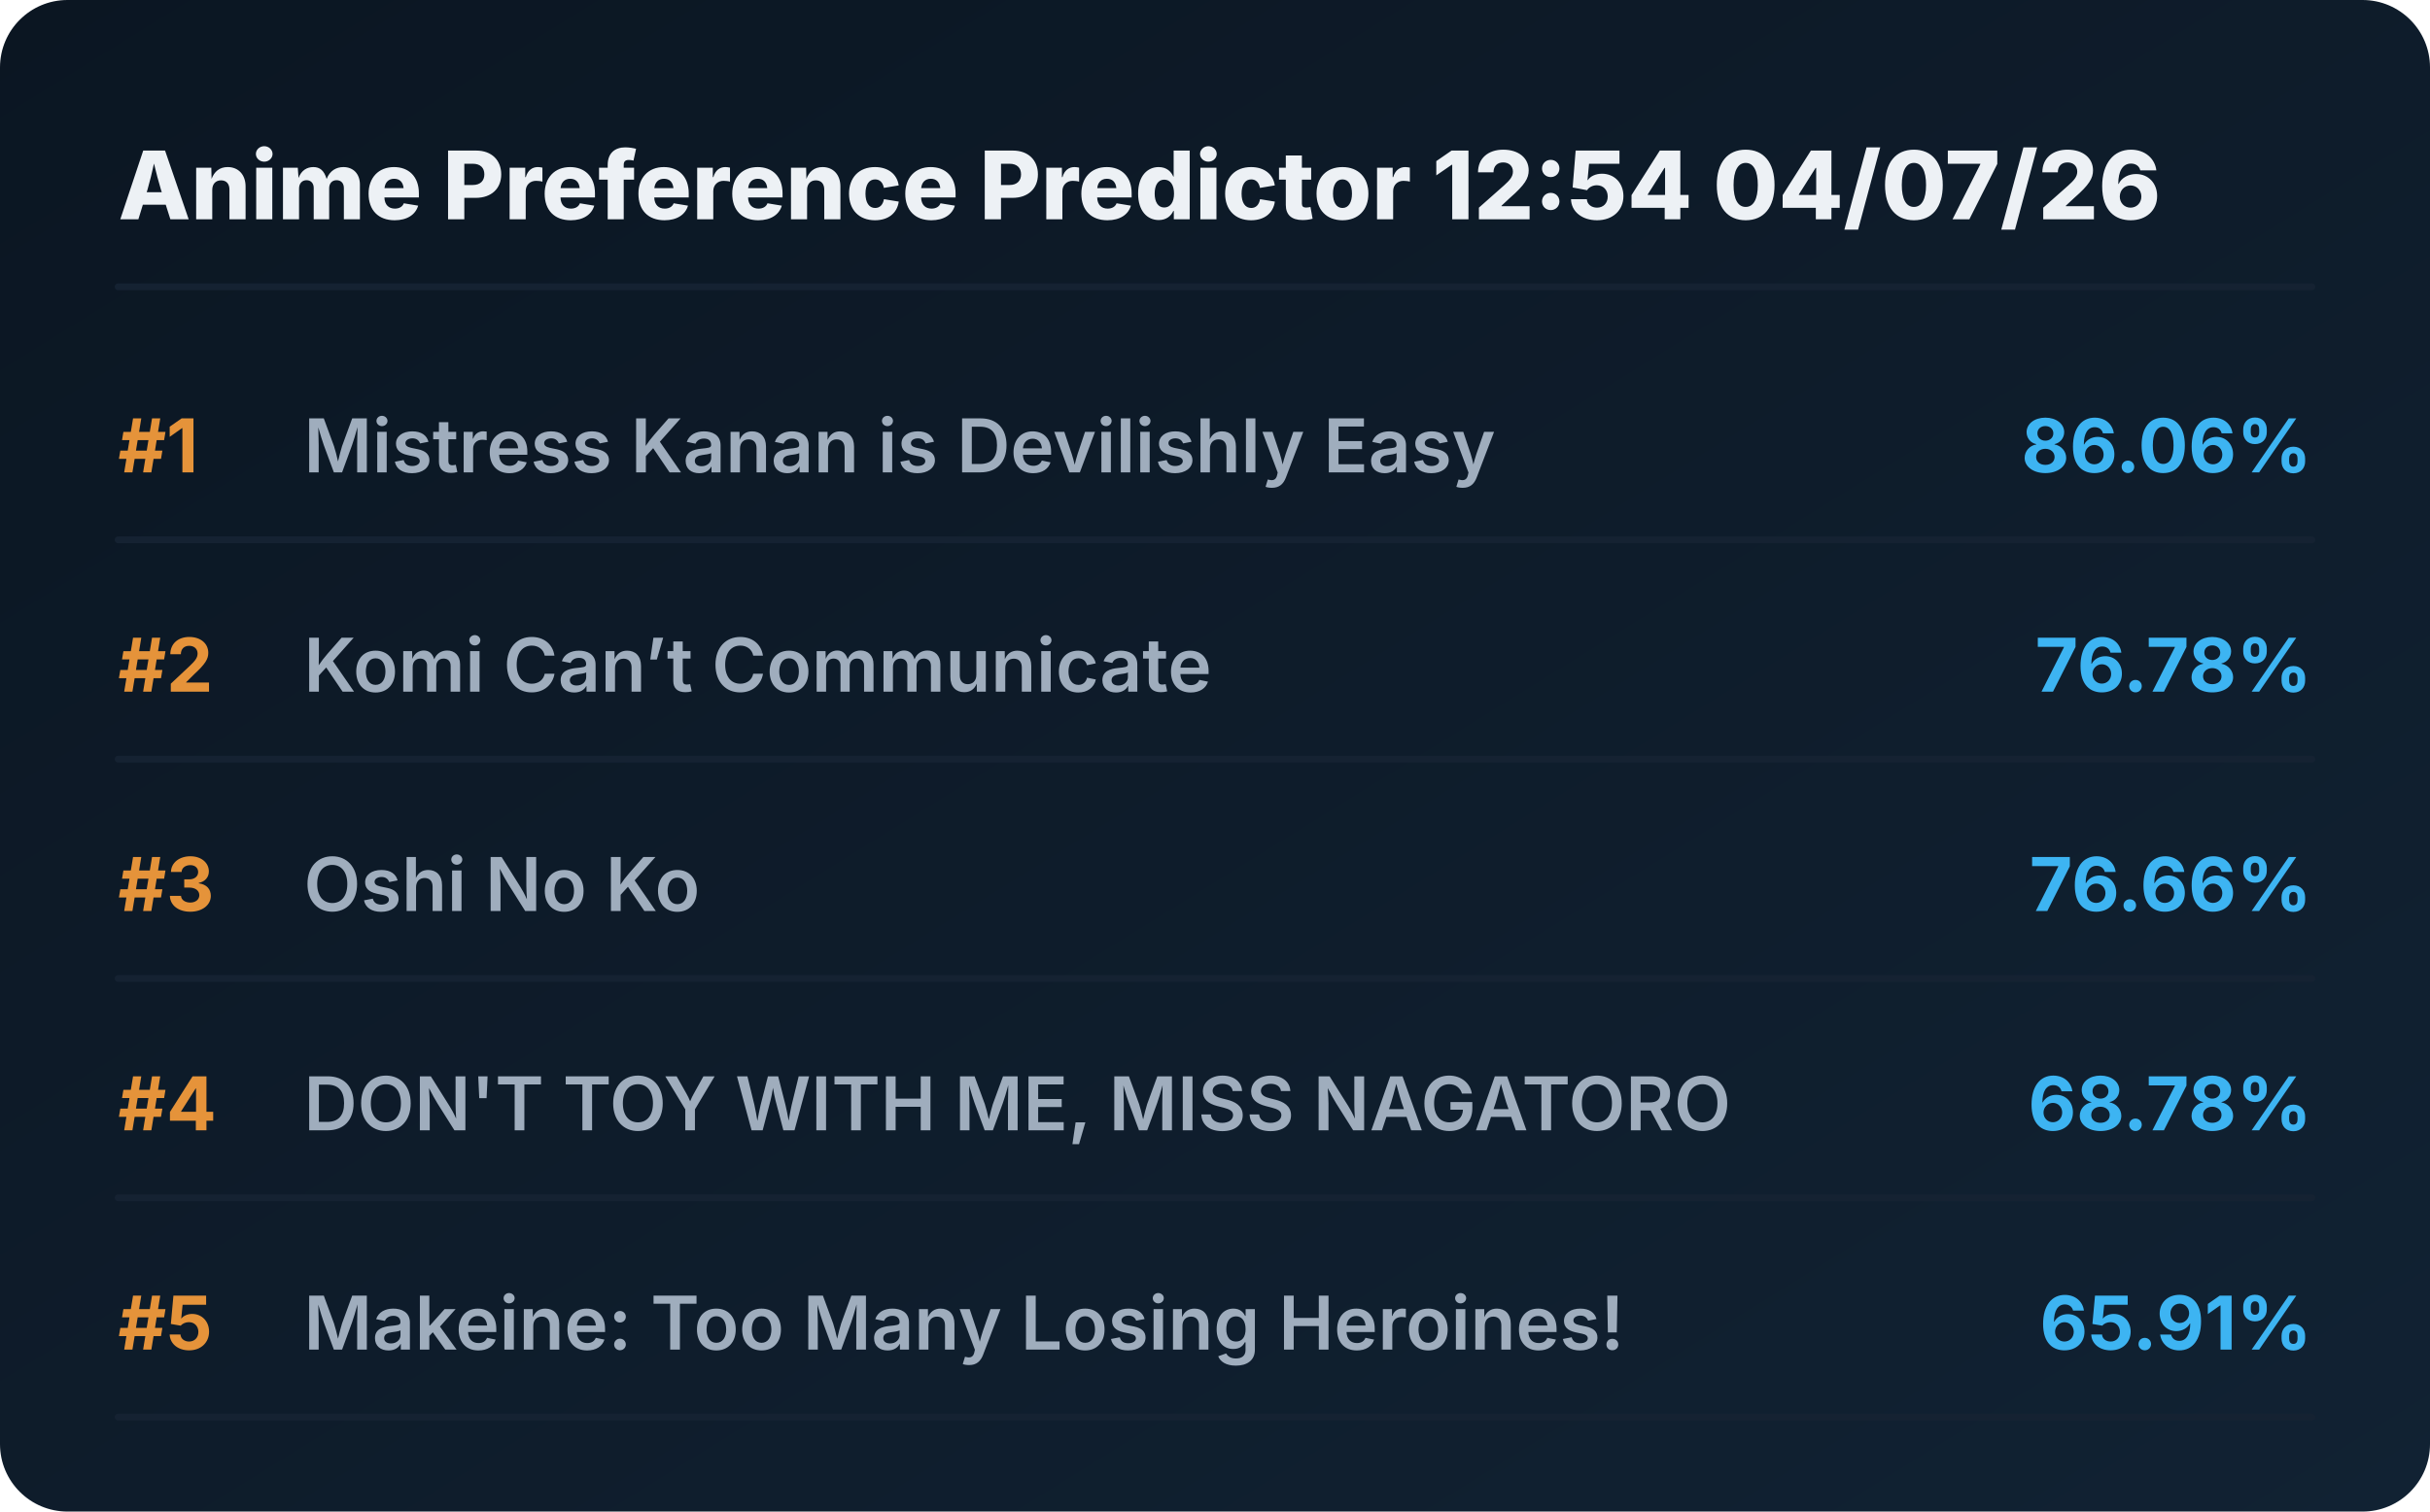
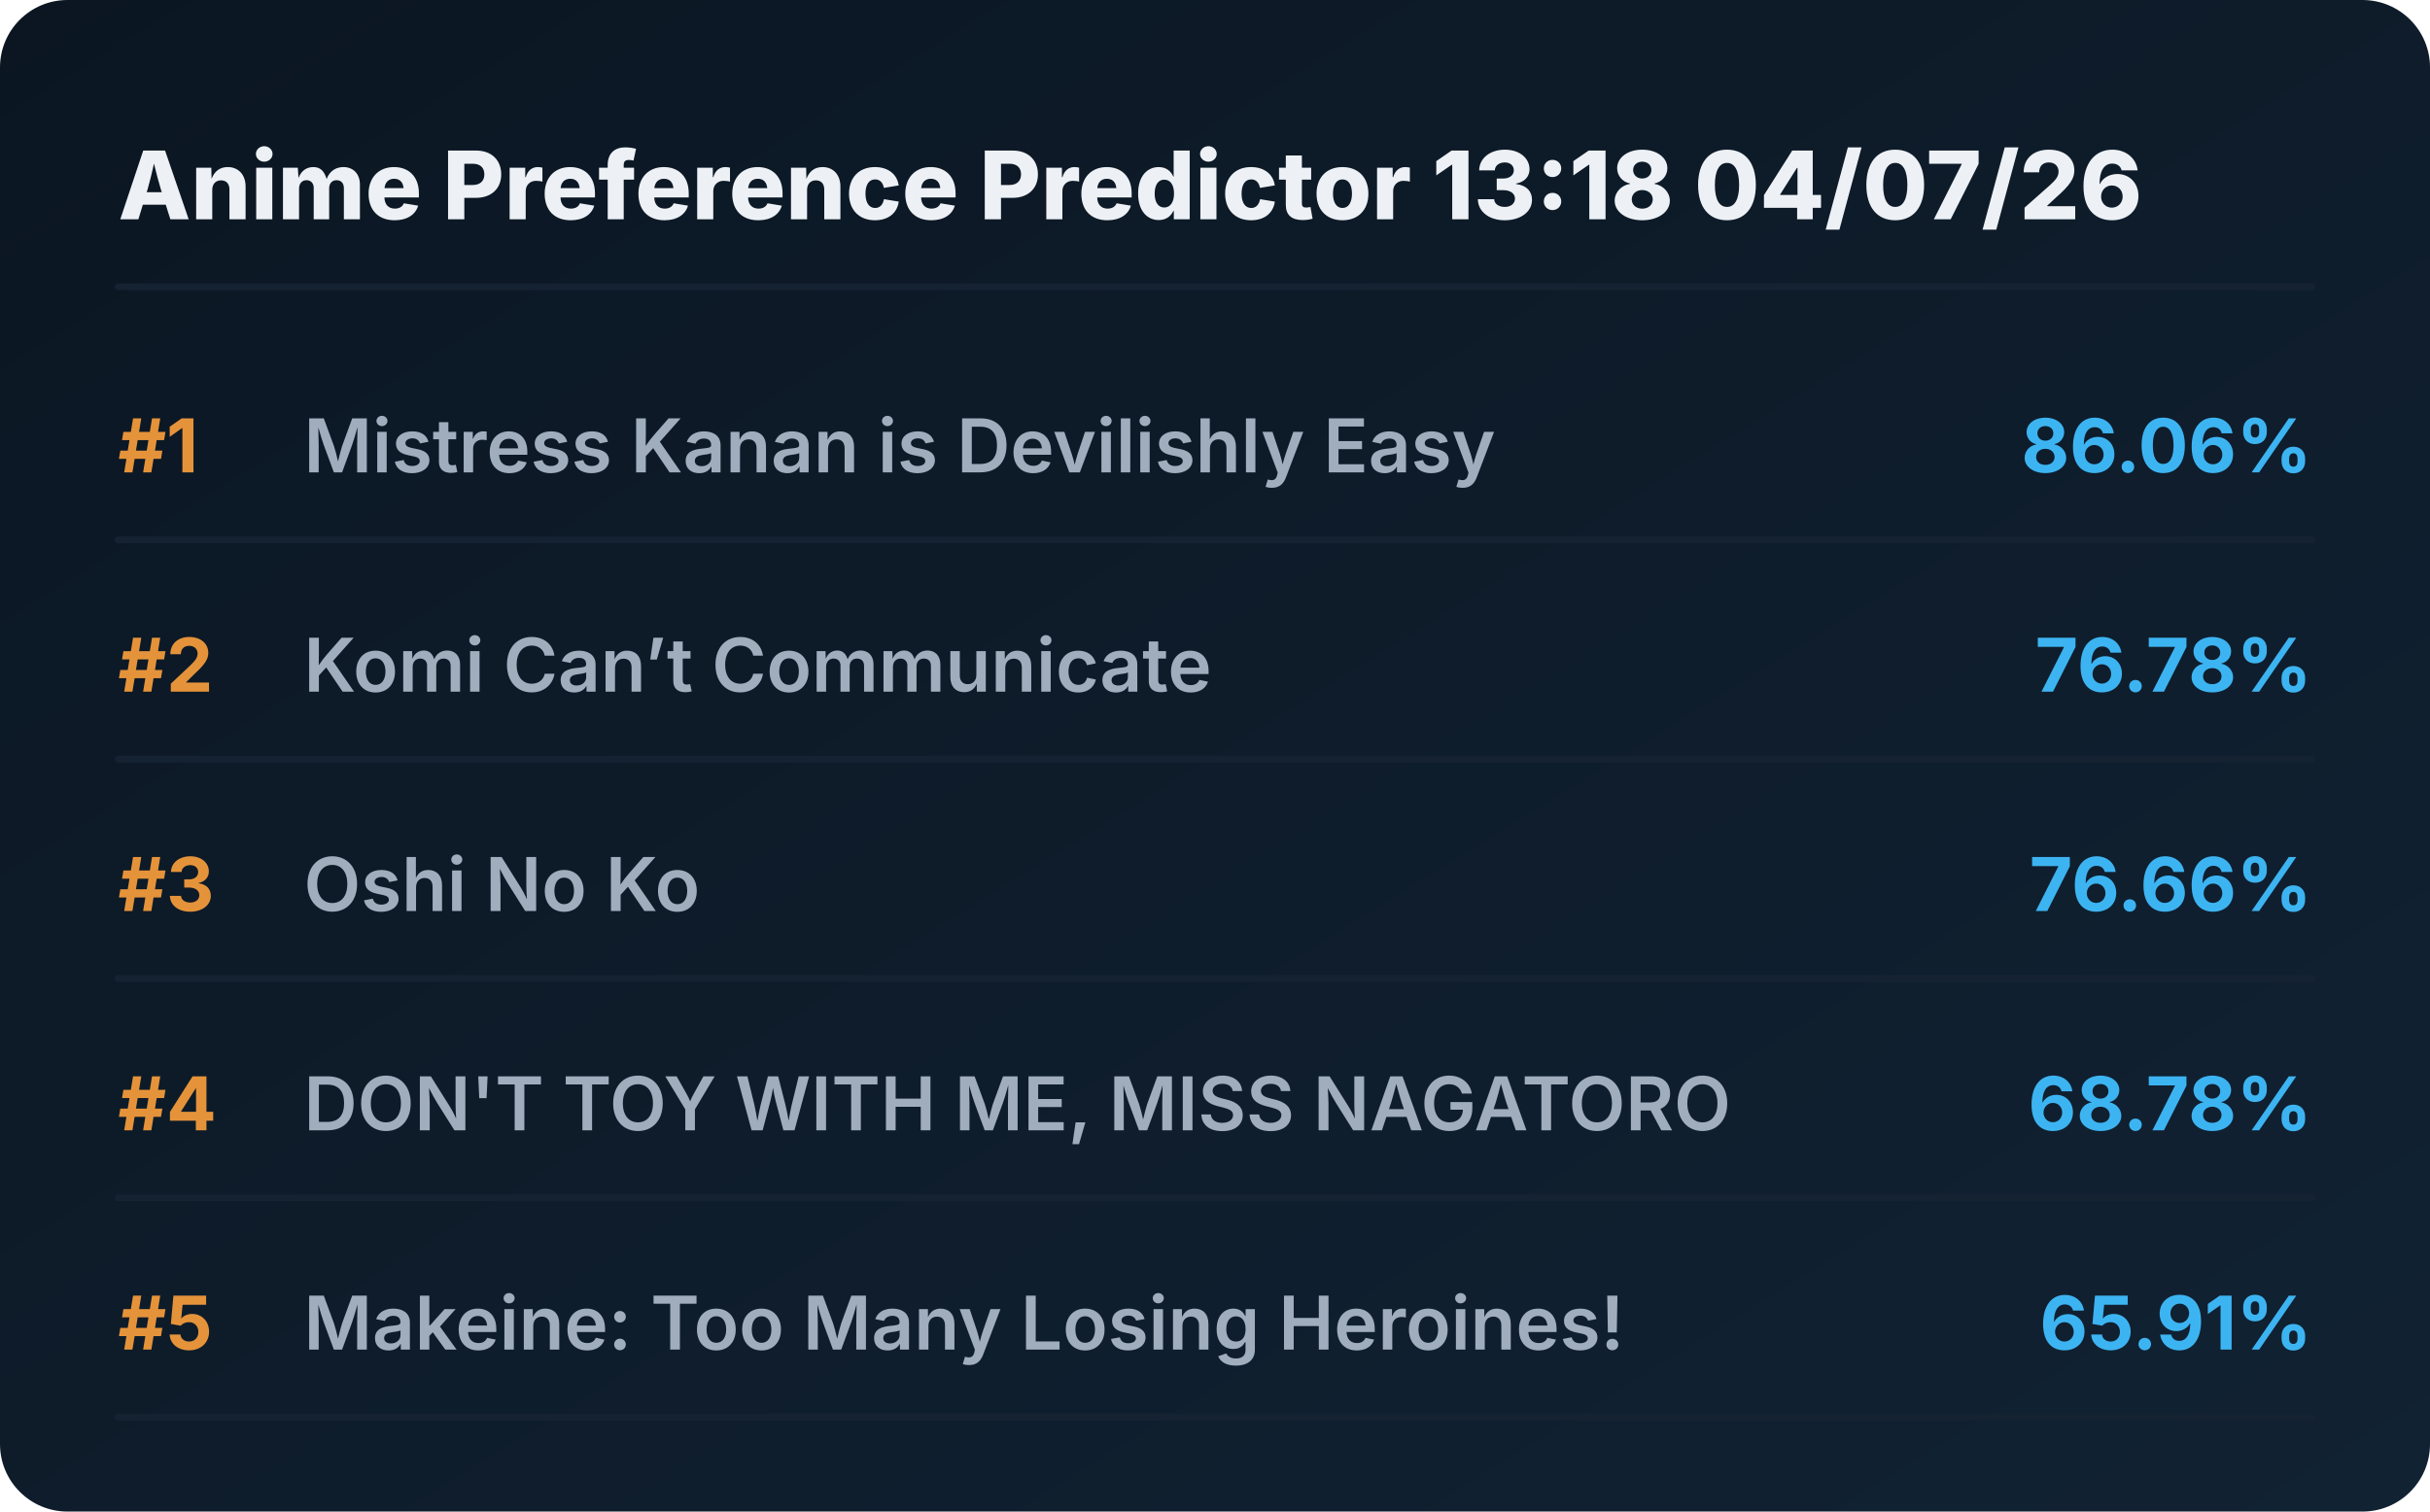
<svg xmlns="http://www.w3.org/2000/svg" viewBox="0 0 720 448" preserveAspectRatio="xMidYMid meet" style="width: 100%; height: auto; max-width: 720px;">
  <defs>
    <linearGradient id="boxGrad" x1="0%" y1="0%" x2="100%" y2="100%">
      <stop offset="0%" stop-color="#0b1622" />
      <stop offset="100%" stop-color="#112233" />
    </linearGradient>
    <clipPath id="titleClip">
      <rect x="90" y="0" width="510" height="100%" />
    </clipPath>
  </defs>
  <style>
    .bg { fill: url(#boxGrad); rx: 20px; }
    .header { font-family: 'Overpass', 'Inter', system-ui, sans-serif; font-weight: 800; font-size: 28px; fill: #edf1f5; }
    .rank { font-family: 'Overpass', 'Inter', system-ui, sans-serif; font-weight: 700; font-size: 22px; fill: #e5933a; }
    .title { font-family: 'Overpass', 'Inter', system-ui, sans-serif; font-weight: 600; font-size: 22px; fill: #9fadbd; }
    .score { font-family: 'Overpass', 'Inter', system-ui, sans-serif; font-weight: 700; font-size: 22px; fill: #3db4f2; }
    .line { stroke: #152232; stroke-width: 2; stroke-linecap: round; }
  </style>
  <rect class="bg" width="720" height="448" />
-   <text x="35" y="65" class="header">Anime Preference Predictor 12:54 04/07/26</text>
+   <text x="35" y="65" class="header">Anime Preference Predictor 13:18 04/07/26</text>
  <line x1="35" y1="85" x2="685" y2="85" class="line" />
  <g transform="translate(0, 0)">
    <text x="35" y="140" class="rank">#1</text>
    <text x="90" y="140" class="title">Mistress Kanan is Devilishly Easy</text>
    <text x="685" y="140" class="score" text-anchor="end">86.06%</text>
    <line x1="35" y1="160" x2="685" y2="160" class="line" />
  </g>
  <g transform="translate(0, 65)">
    <text x="35" y="140" class="rank">#2</text>
    <text x="90" y="140" class="title">Komi Can’t Communicate</text>
    <text x="685" y="140" class="score" text-anchor="end">76.78%</text>
    <line x1="35" y1="160" x2="685" y2="160" class="line" />
  </g>
  <g transform="translate(0, 130)">
    <text x="35" y="140" class="rank">#3</text>
    <text x="90" y="140" class="title">Oshi No Ko</text>
    <text x="685" y="140" class="score" text-anchor="end">76.66%</text>
    <line x1="35" y1="160" x2="685" y2="160" class="line" />
  </g>
  <g transform="translate(0, 195)">
    <text x="35" y="140" class="rank">#4</text>
    <text x="90" y="140" class="title">DON'T TOY WITH ME, MISS NAGATORO</text>
    <text x="685" y="140" class="score" text-anchor="end">68.78%</text>
    <line x1="35" y1="160" x2="685" y2="160" class="line" />
  </g>
  <g transform="translate(0, 260)">
    <text x="35" y="140" class="rank">#5</text>
    <text x="90" y="140" class="title">Makeine: Too Many Losing Heroines!</text>
    <text x="685" y="140" class="score" text-anchor="end">65.91%</text>
    <line x1="35" y1="160" x2="685" y2="160" class="line" />
  </g>
</svg>
